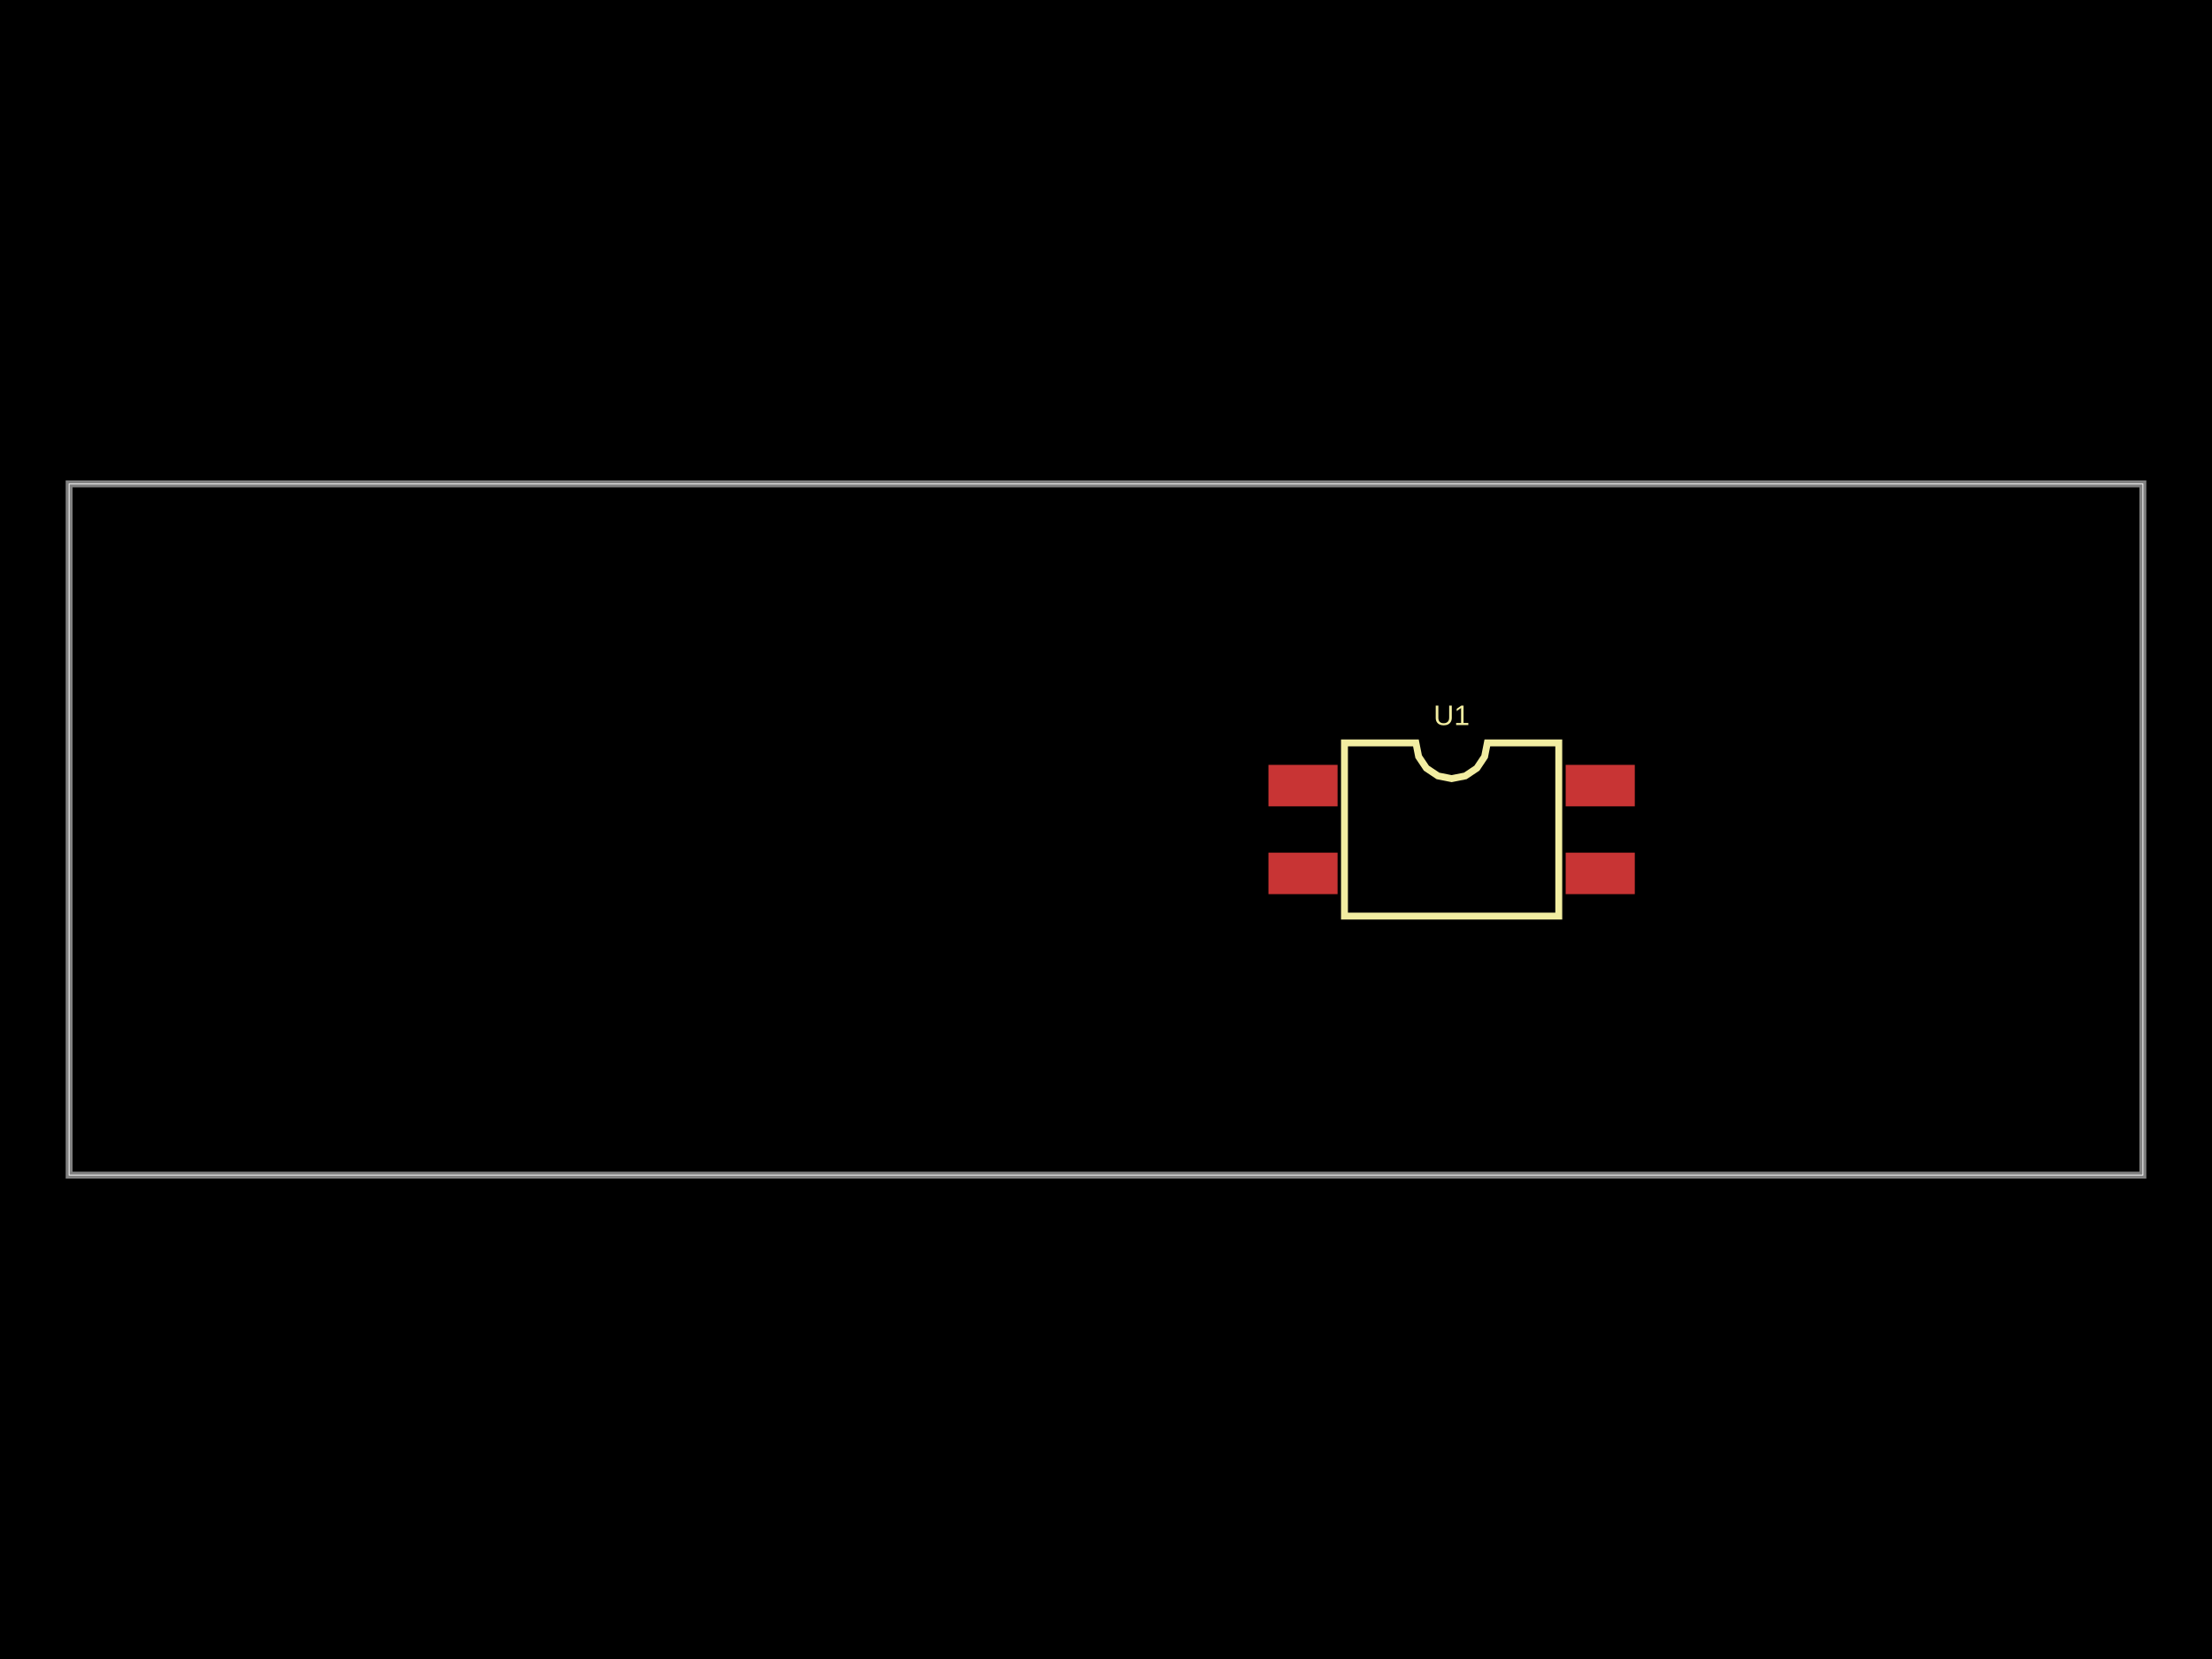
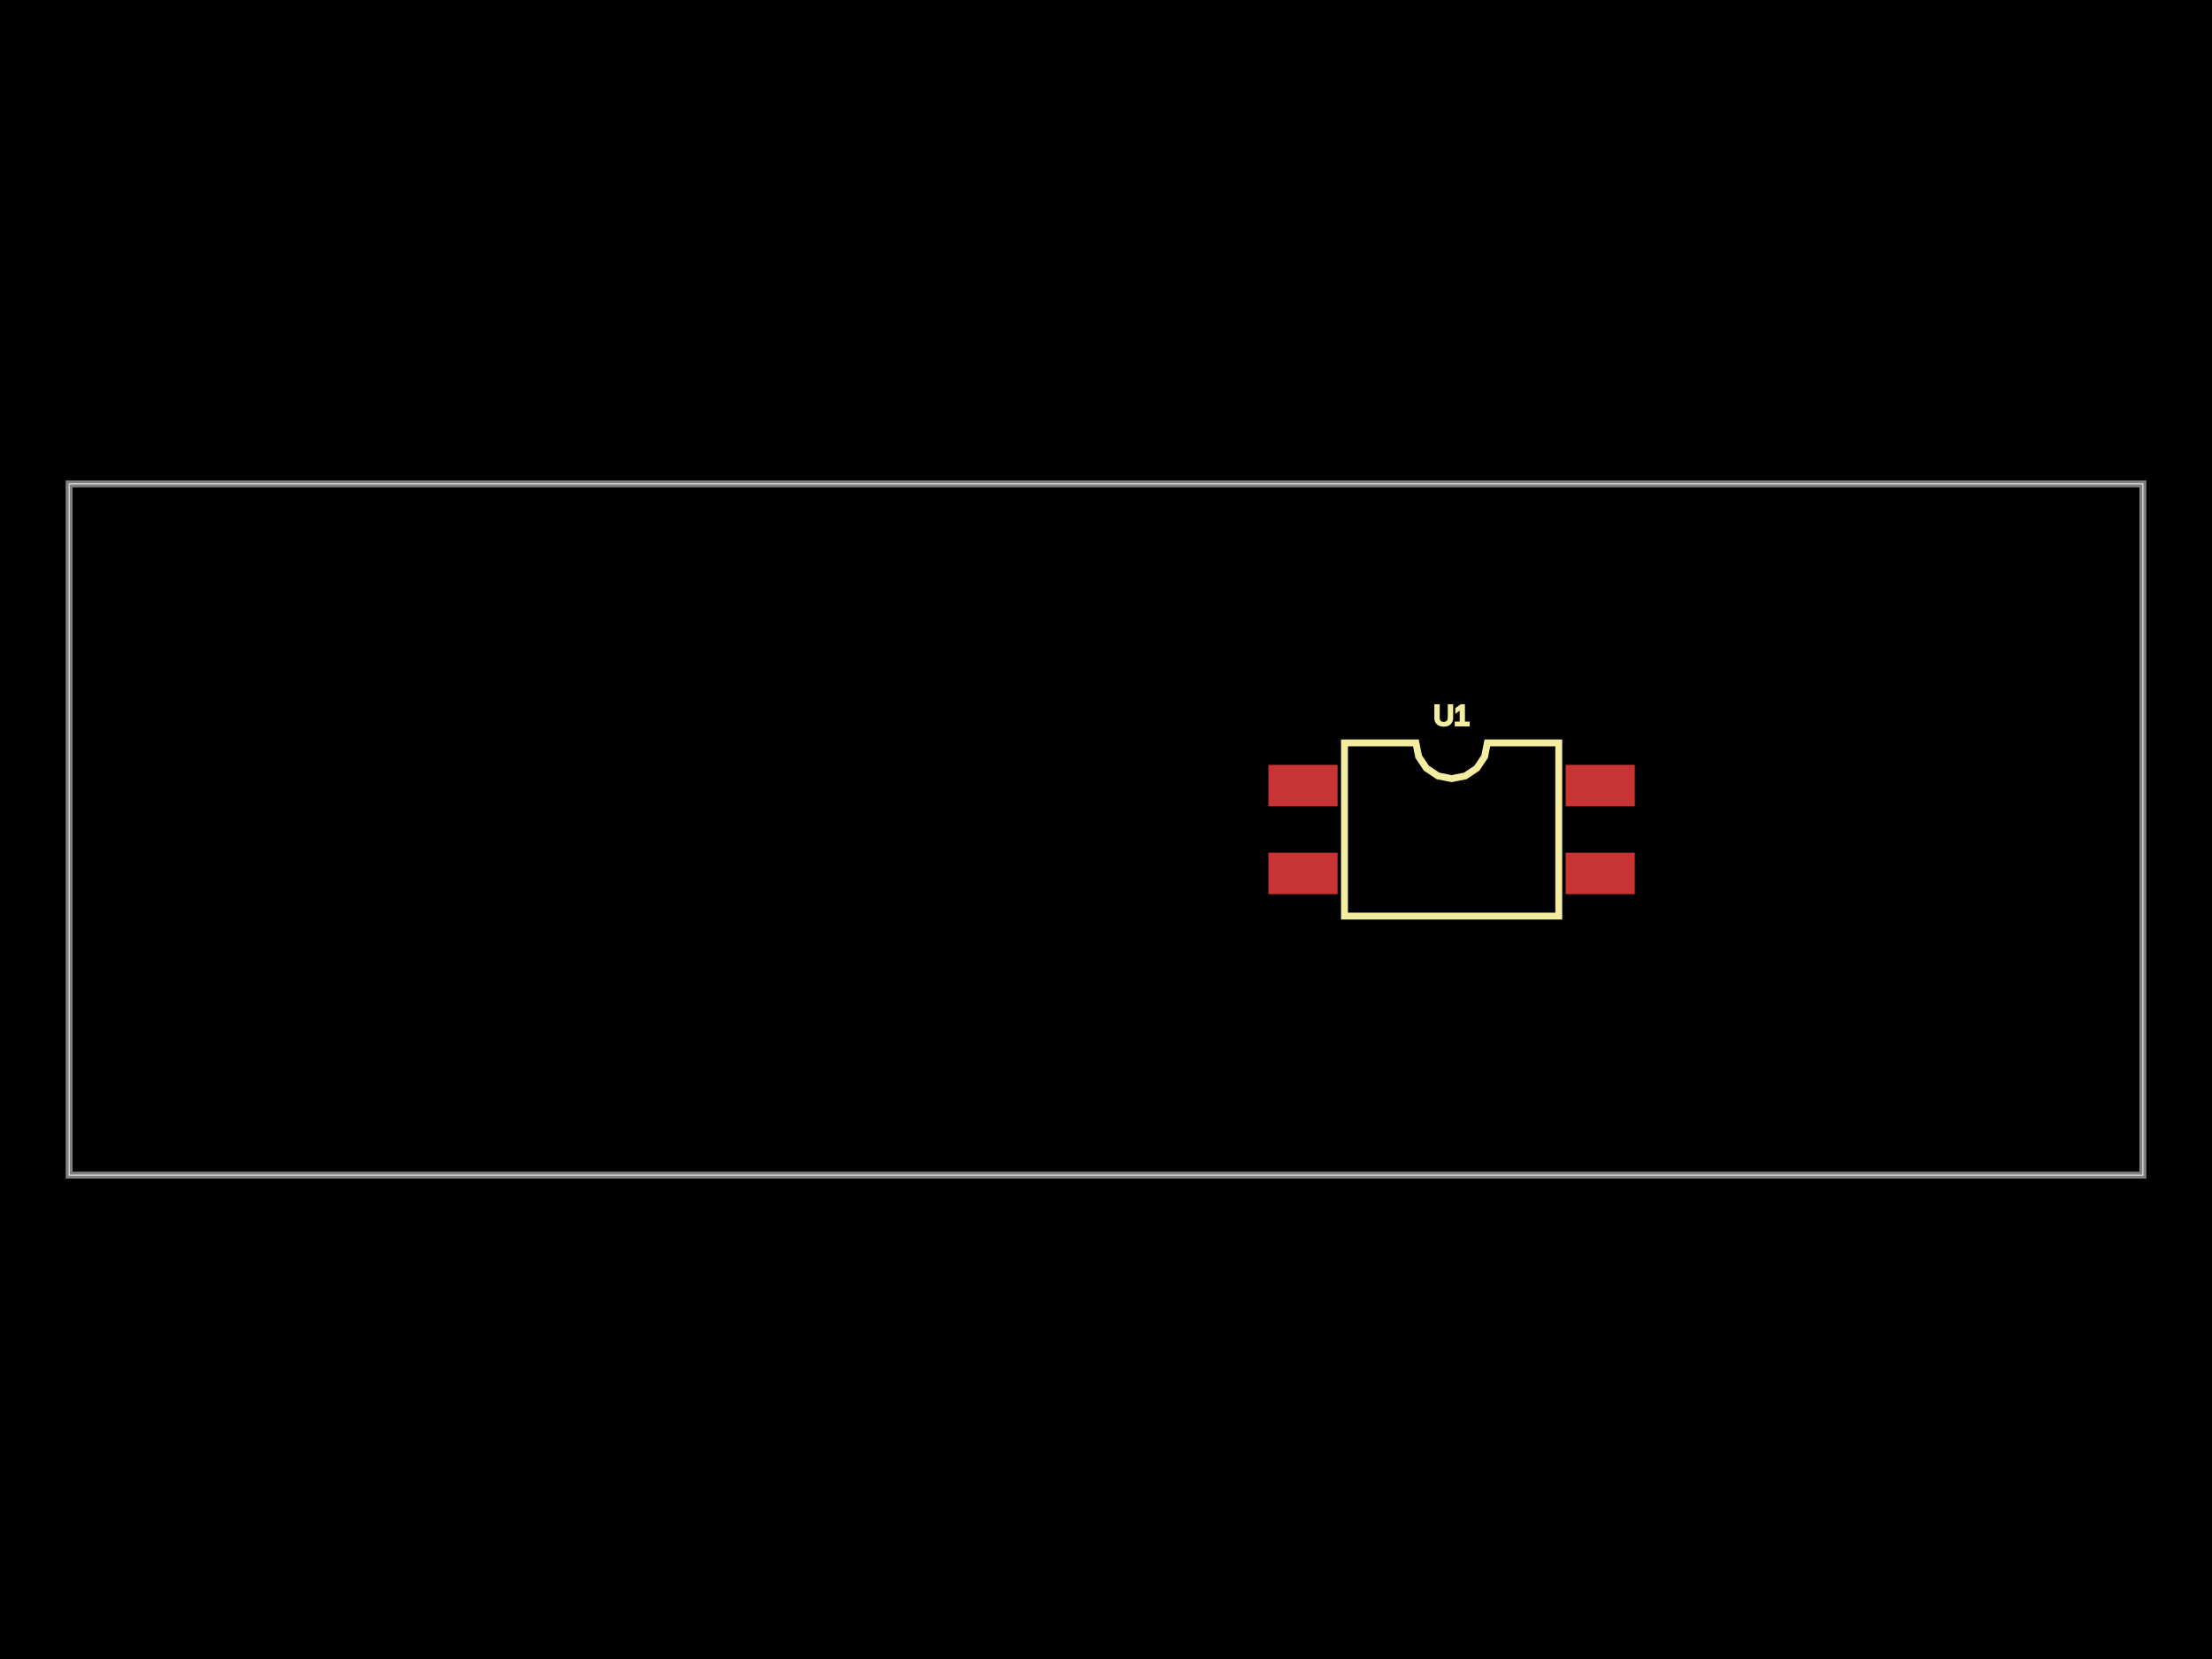
<svg xmlns="http://www.w3.org/2000/svg" width="800" height="600">
  <style />
  <rect class="boundary" x="0" y="0" fill="#000" width="800" height="600" />
  <rect class="pcb-boundary" fill="none" stroke="#fff" stroke-width="0.3" x="25" y="175" width="750" height="250" />
  <path class="pcb-board" d="M 25 425 L 775 425 L 775 175 L 25 175 Z" fill="none" stroke="rgba(255, 255, 255, 0.5)" stroke-width="2.5" />
  <g transform="translate(525, 300) rotate(0) scale(1, -1)">
    <rect class="pcb-component" x="-66.25" y="-23.375" width="132.5" height="46.75" />
    <rect class="pcb-component-outline" x="-66.25" y="-23.375" width="132.5" height="46.75" />
  </g>
  <rect class="pcb-pad" fill="rgb(200, 52, 52)" x="458.75" y="276.625" width="25" height="15" />
  <rect class="pcb-pad" fill="rgb(200, 52, 52)" x="458.75" y="308.375" width="25" height="15" />
  <rect class="pcb-pad" fill="rgb(200, 52, 52)" x="566.25" y="308.375" width="25" height="15" />
  <rect class="pcb-pad" fill="rgb(200, 52, 52)" x="566.25" y="276.625" width="25" height="15" />
  <path class="pcb-silkscreen pcb-silkscreen-top" d="M 486.25 331.312 L 486.25 268.688 L 512.083 268.688 L 513.067 273.63 L 515.867 277.821 L 520.057 280.621 L 525 281.604 L 529.943 280.621 L 534.133 277.821 L 536.933 273.63 L 537.917 268.688 L 563.75 268.688 L 563.75 331.312 L 486.25 331.312 Z" fill="none" stroke="#f2eda1" stroke-width="2.5" data-pcb-component-id="pcb_component_0" data-pcb-silkscreen-path-id="pcb_silkscreen_path_0" />
-   <text x="0" y="0" fill="#f2eda1" font-family="Arial, sans-serif" font-size="10.219" text-anchor="middle" dominant-baseline="central" transform="matrix(1,0,0,1,525,258.6875)" class="pcb-silkscreen-text pcb-silkscreen-top" data-pcb-silkscreen-text-id="pcb_component_0" stroke="#f2eda1" stroke-width="0">U1</text>
+   <text x="0" y="0" fill="#f2eda1" font-family="Arial, sans-serif" font-size="10.219" text-anchor="middle" dominant-baseline="central" transform="matrix(1,0,0,1,525,258.6875)" class="pcb-silkscreen-text pcb-silkscreen-top" data-pcb-silkscreen-text-id="pcb_component_0" stroke="#f2eda1">U1</text>
</svg>
